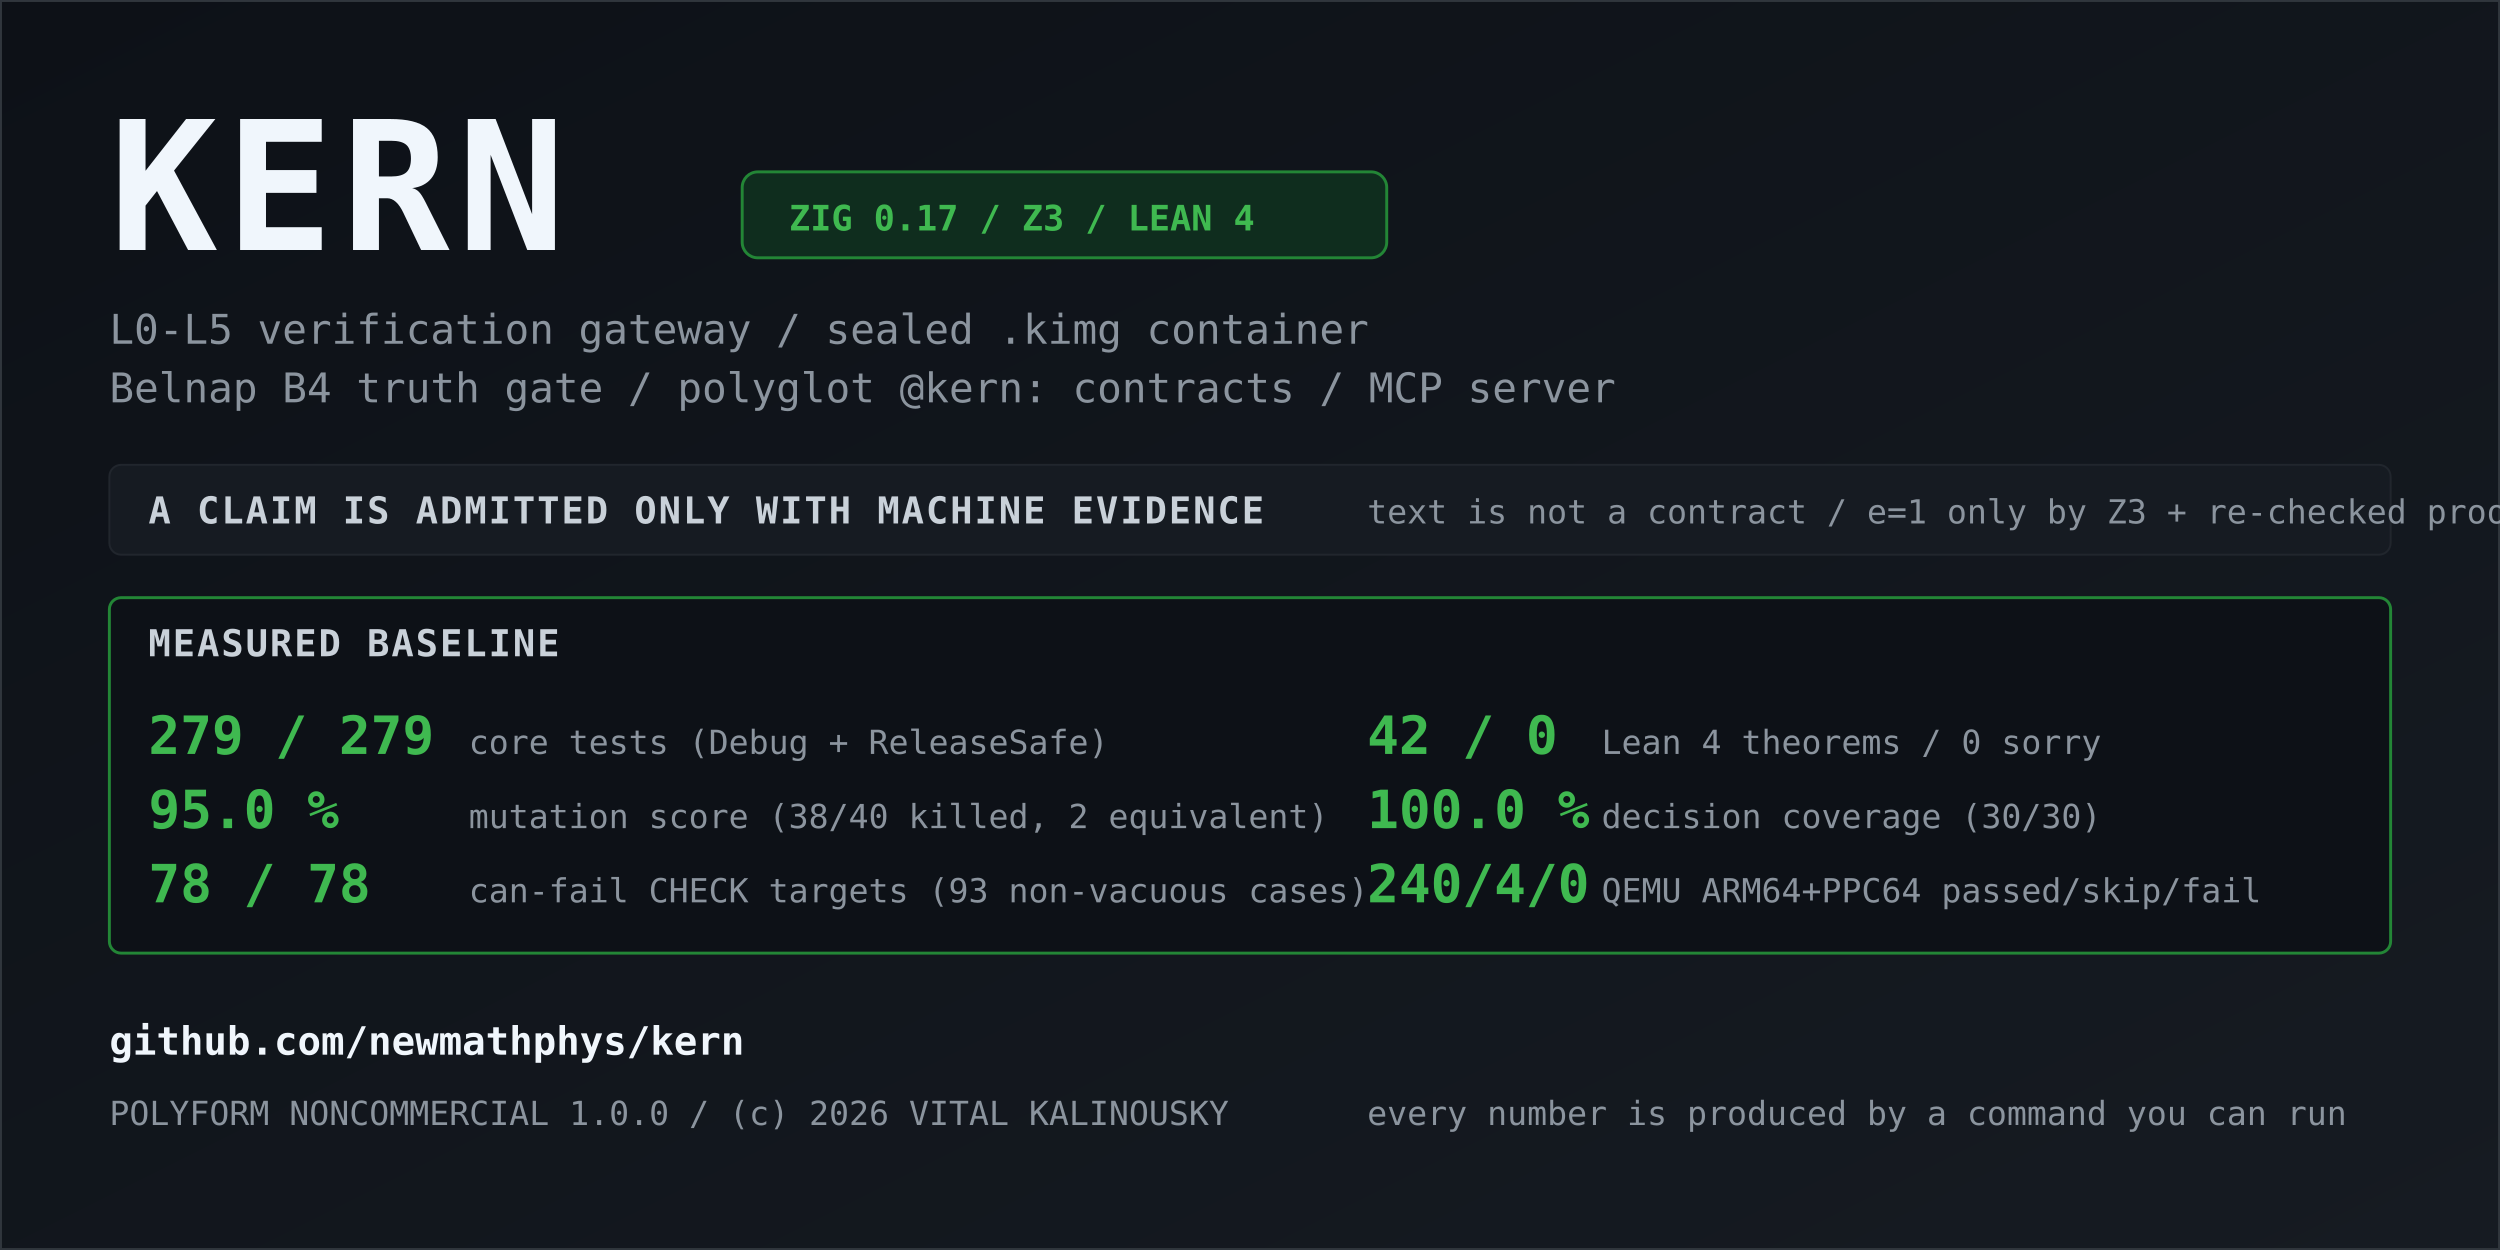
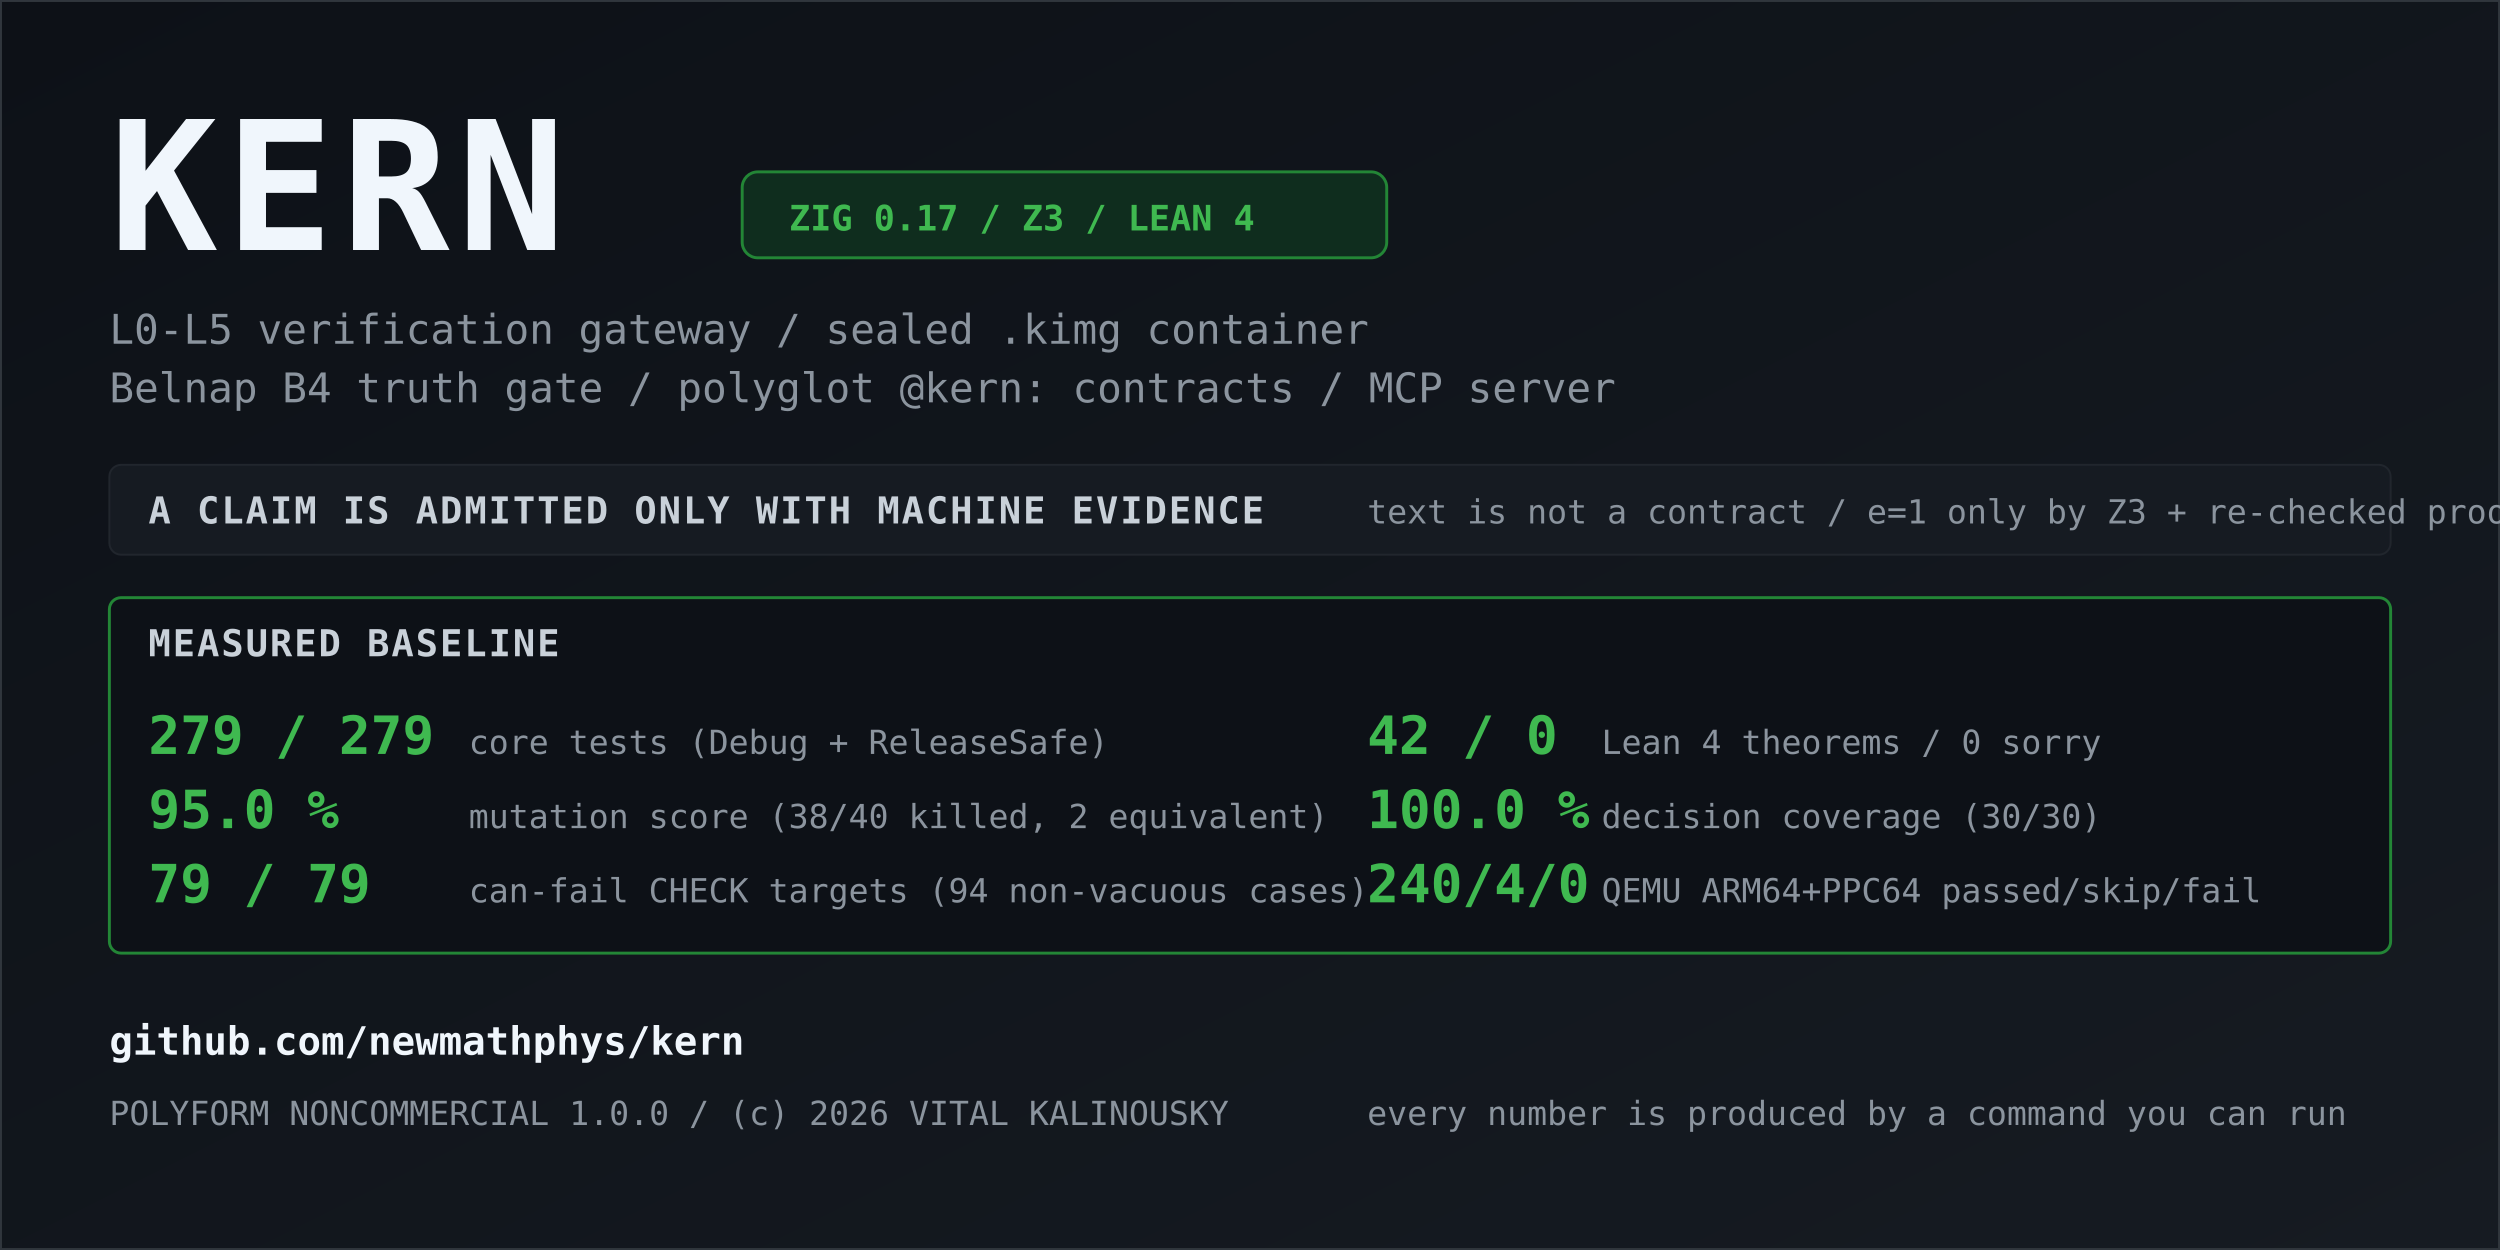
<svg xmlns="http://www.w3.org/2000/svg" viewBox="0 0 1280 640" width="1280" height="640" role="img" aria-label="KERN - zero-trust verification gateway, measured baseline">
  <defs>
    <linearGradient id="bg" x1="0" y1="0" x2="1" y2="1">
      <stop offset="0%" stop-color="#0d1117" />
      <stop offset="100%" stop-color="#161b22" />
    </linearGradient>
    <style>
      .title { font: 700 92px DejaVu Sans Mono, ui-monospace, monospace; fill: #f0f6fc; letter-spacing: 4px; }
      .sub   { font: 400 21px DejaVu Sans Mono, ui-monospace, monospace; fill: #8b949e; }
      .badge { font: 600 18px DejaVu Sans Mono, ui-monospace, monospace; fill: #3fb950; }
      .hdr   { font: 700 19px DejaVu Sans Mono, ui-monospace, monospace; fill: #c9d1d9; letter-spacing: 1px; }
      .val   { font: 700 27px DejaVu Sans Mono, ui-monospace, monospace; fill: #3fb950; }
      .lbl   { font: 400 17px DejaVu Sans Mono, ui-monospace, monospace; fill: #8b949e; }
      .node  { font: 700 20px DejaVu Sans Mono, ui-monospace, monospace; fill: #f0f6fc; }
    </style>
  </defs>
  <rect width="1280" height="640" fill="url(#bg)" stroke="#30363d" stroke-width="2" />
  <text x="56" y="128" class="title">KERN</text>
  <rect x="380" y="88" width="330" height="44" rx="8" fill="#0f2d1e" stroke="#238636" stroke-width="1.5" />
  <text x="404" y="118" class="badge">ZIG 0.17 / Z3 / LEAN 4</text>
  <text x="56" y="176" class="sub">L0-L5 verification gateway / sealed .kimg container</text>
  <text x="56" y="206" class="sub">Belnap B4 truth gate / polyglot @kern: contracts / MCP server</text>
  <rect x="56" y="238" width="1168" height="46" rx="6" fill="#161b22" stroke="#21262d" />
  <text x="76" y="268" class="hdr">A CLAIM IS ADMITTED ONLY WITH MACHINE EVIDENCE</text>
  <text x="700" y="268" class="lbl">text is not a contract / e=1 only by Z3 + re-checked proof DAG</text>
  <rect x="56" y="306" width="1168" height="182" rx="6" fill="#0d1117" stroke="#238636" stroke-width="1.5" />
  <text x="76" y="336" class="hdr">MEASURED BASELINE</text>
  <text x="76" y="386" class="val">279 / 279</text>
  <text x="240" y="386" class="lbl">core tests (Debug + ReleaseSafe)</text>
  <text x="76" y="424" class="val">95.0 %</text>
  <text x="240" y="424" class="lbl">mutation score (38/40 killed, 2 equivalent)</text>
-   <text x="76" y="462" class="val">78 / 78</text>
-   <text x="240" y="462" class="lbl">can-fail CHECK targets (93 non-vacuous cases)</text>
+   <text x="76" y="462" class="val">79 / 79</text>
+   <text x="240" y="462" class="lbl">can-fail CHECK targets (94 non-vacuous cases)</text>
  <text x="700" y="386" class="val">42 / 0</text>
  <text x="820" y="386" class="lbl">Lean 4 theorems / 0 sorry</text>
  <text x="700" y="424" class="val">100.0 %</text>
  <text x="820" y="424" class="lbl">decision coverage (30/30)</text>
  <text x="700" y="462" class="val">240/4/0</text>
  <text x="820" y="462" class="lbl">QEMU ARM64+PPC64 passed/skip/fail</text>
  <text x="56" y="540" class="node">github.com/newmathphys/kern</text>
  <text x="56" y="576" class="lbl">POLYFORM NONCOMMERCIAL 1.0.0 / (c) 2026 VITAL KALINOUSKY</text>
  <text x="700" y="576" class="lbl">every number is produced by a command you can run</text>
</svg>
